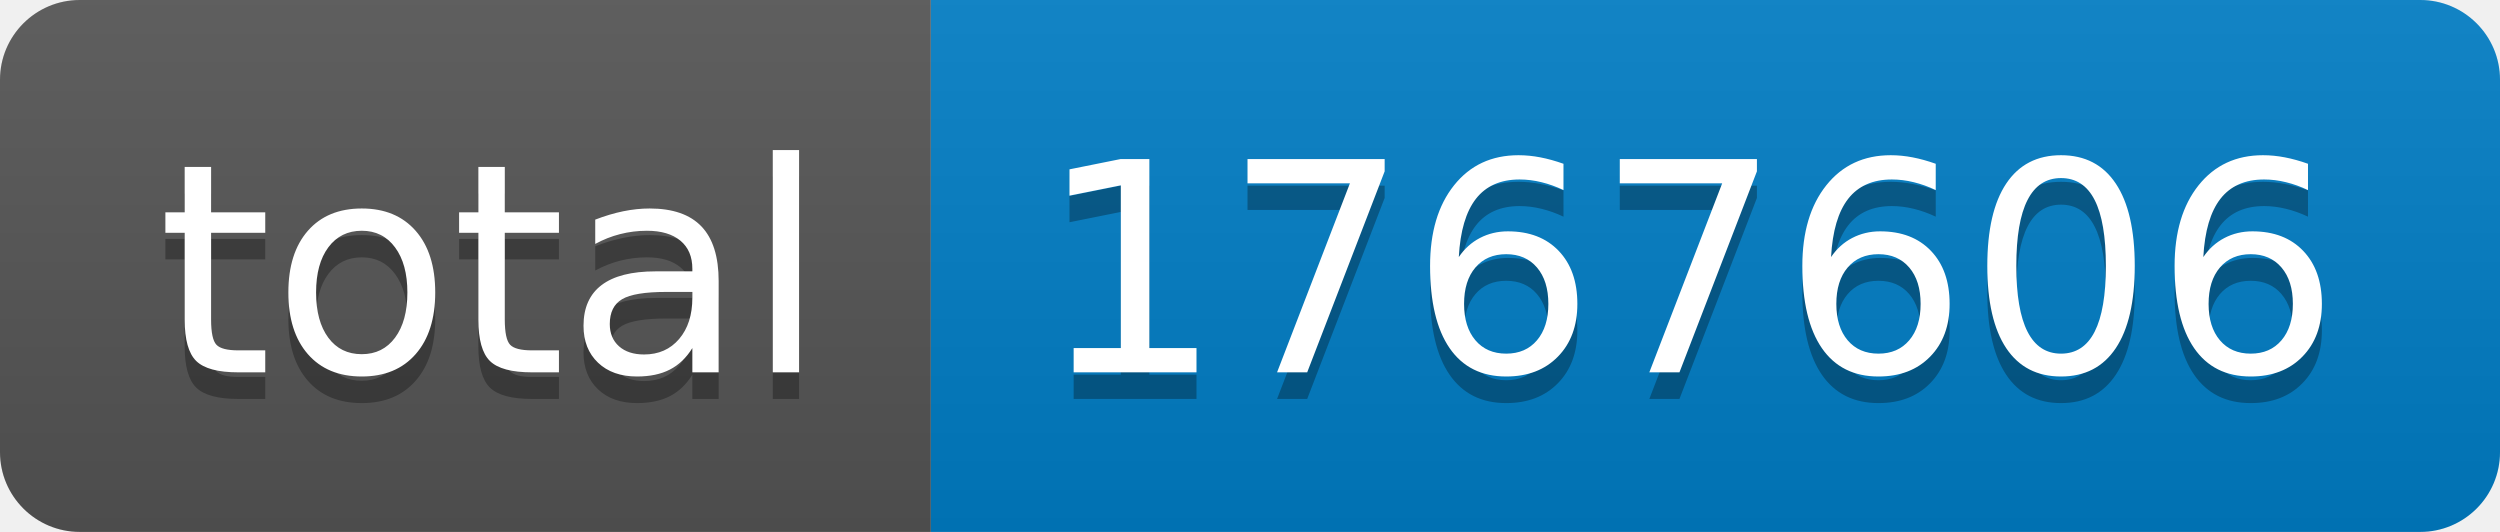
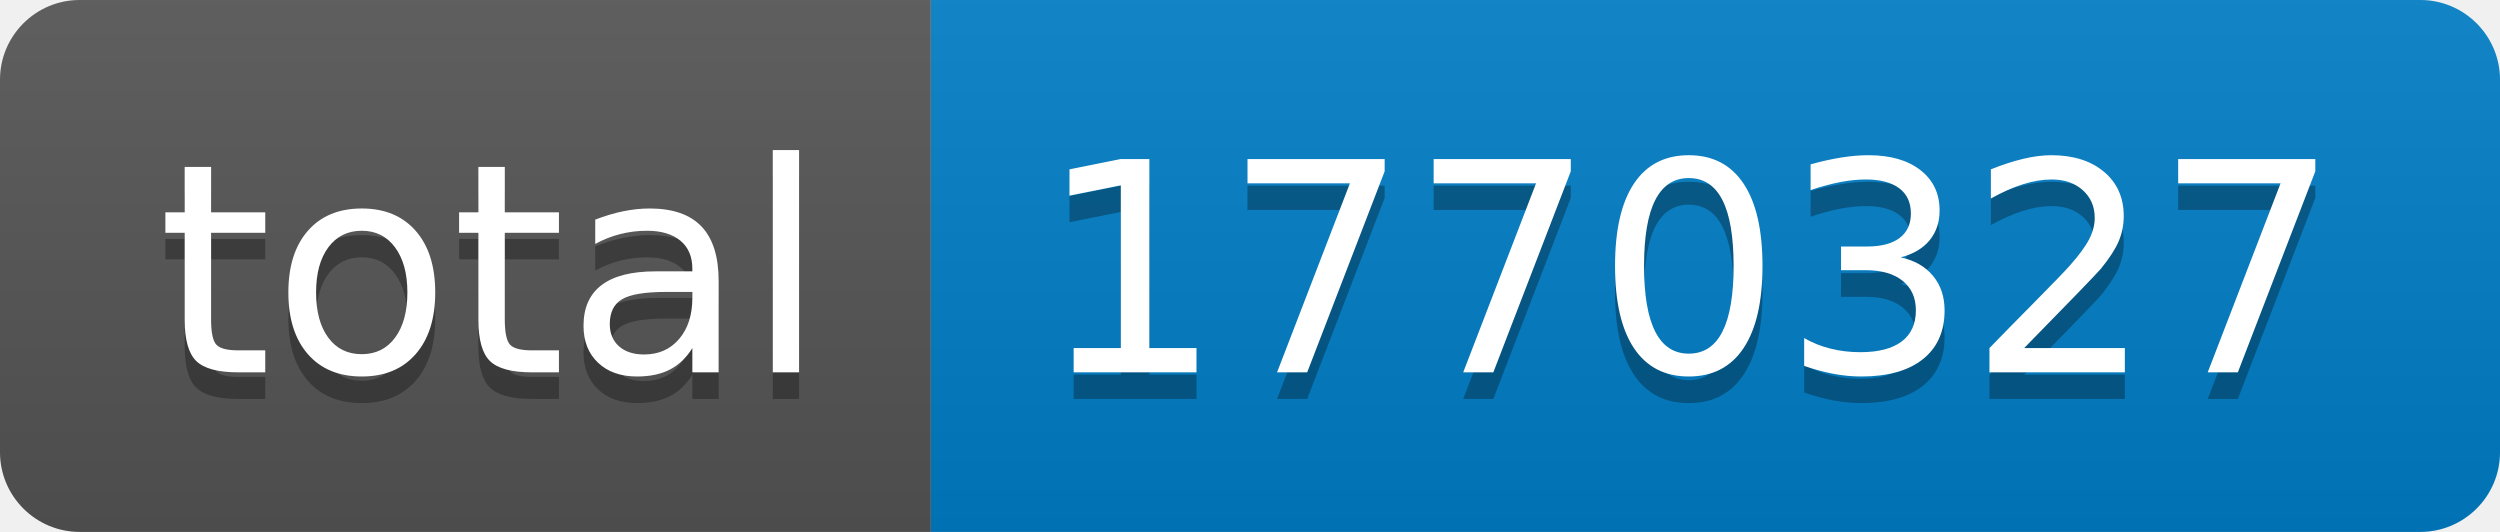
- <svg xmlns="http://www.w3.org/2000/svg" width="94" height="20" role="img" aria-label="total: 1767606">
+ <svg xmlns="http://www.w3.org/2000/svg" width="94" height="20" role="img" aria-label="total: 1770327">
  <linearGradient id="s" x2="0" y2="100%">
    <stop offset="0" stop-color="#bbb" stop-opacity=".1" />
    <stop offset="1" stop-opacity=".1" />
  </linearGradient>
  <clipPath id="r">
    <rect width="94" height="20" rx="3" fill="#fff" />
  </clipPath>
  <g clip-path="url(#r)">
    <rect width="35" height="20" fill="#555" />
    <rect x="35" width="59" height="20" fill="#007ec6" />
    <rect width="94" height="20" fill="url(#s)" />
  </g>
  <g fill="#fff" text-anchor="middle" font-family="Verdana,Geneva,DejaVu Sans,sans-serif" text-rendering="geometricPrecision" font-size="110">
    <text aria-hidden="true" x="185" y="150" fill="#010101" fill-opacity=".3" transform="scale(.1)" textLength="250">total</text>
    <text x="185" y="140" transform="scale(.1)" fill="#fff" textLength="250">total</text>
-     <text aria-hidden="true" x="635" y="150" fill="#010101" fill-opacity=".3" transform="scale(.1)" textLength="490">1767606</text>
-     <text x="635" y="140" transform="scale(.1)" fill="#fff" textLength="490">1767606</text>
+     <text aria-hidden="true" x="635" y="150" fill="#010101" fill-opacity=".3" transform="scale(.1)" textLength="490">1770327</text>
+     <text x="635" y="140" transform="scale(.1)" fill="#fff" textLength="490">1770327</text>
  </g>
</svg>
